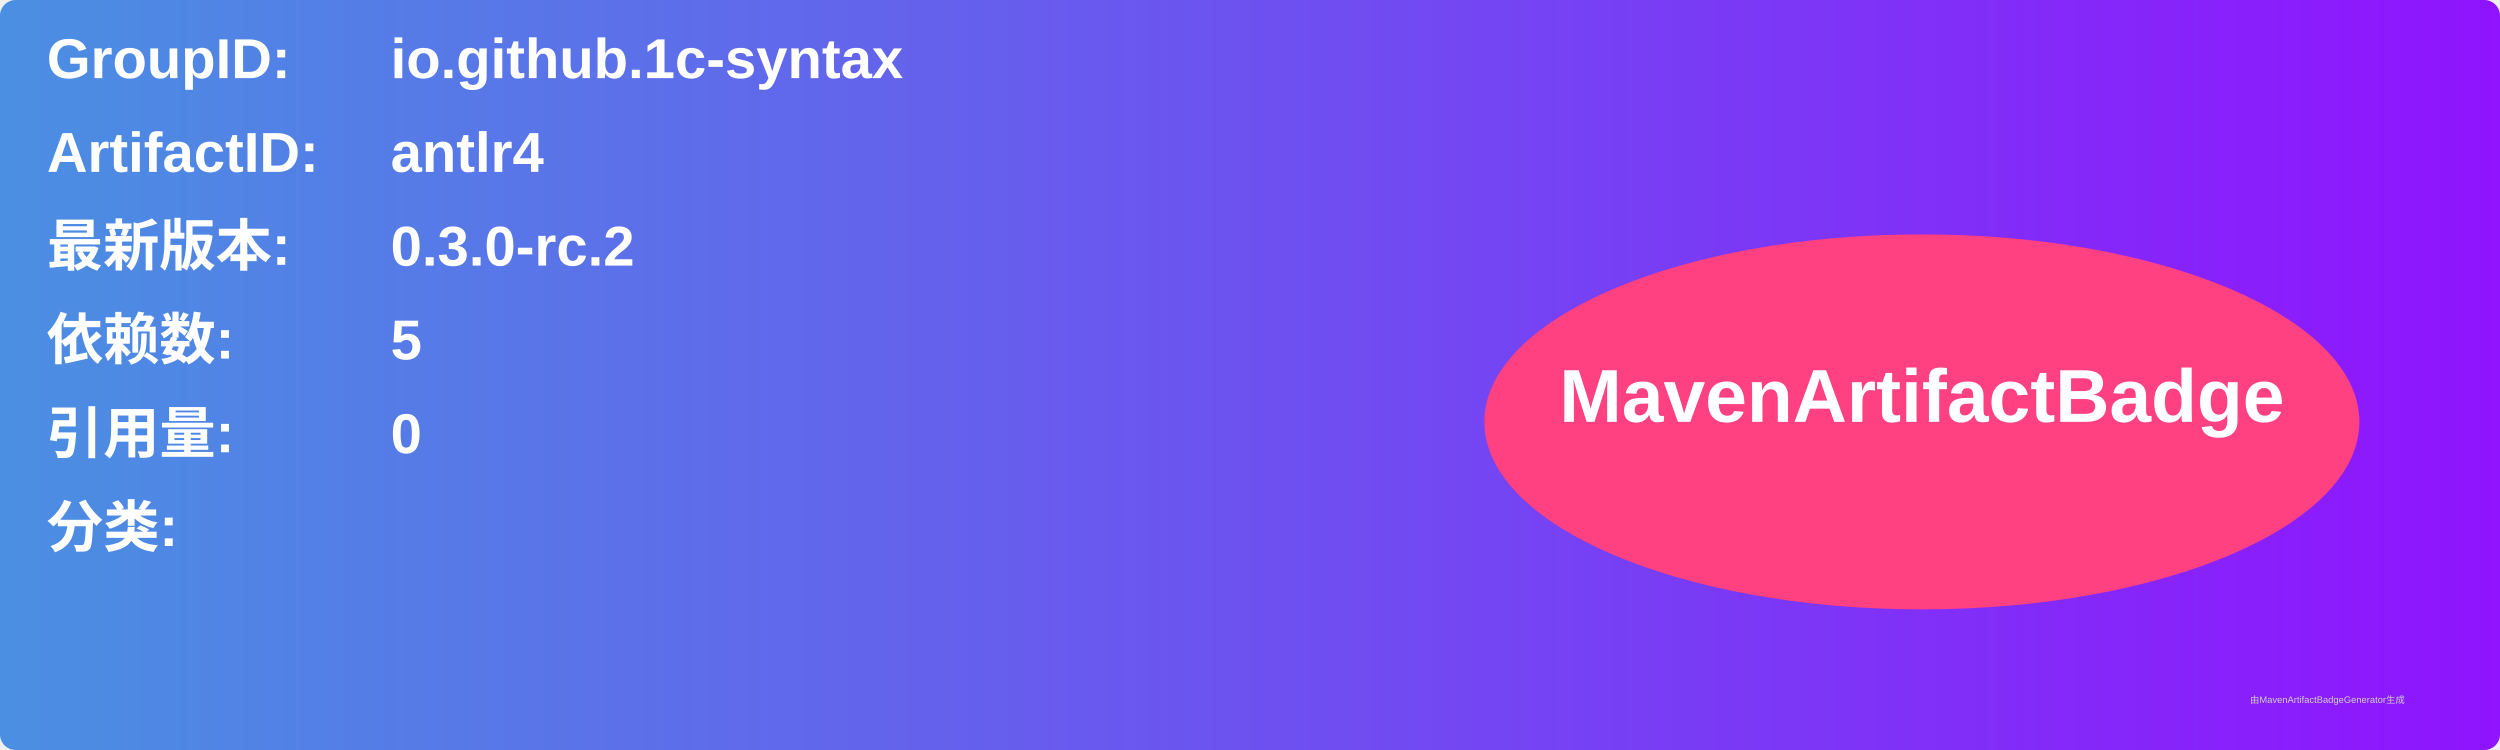
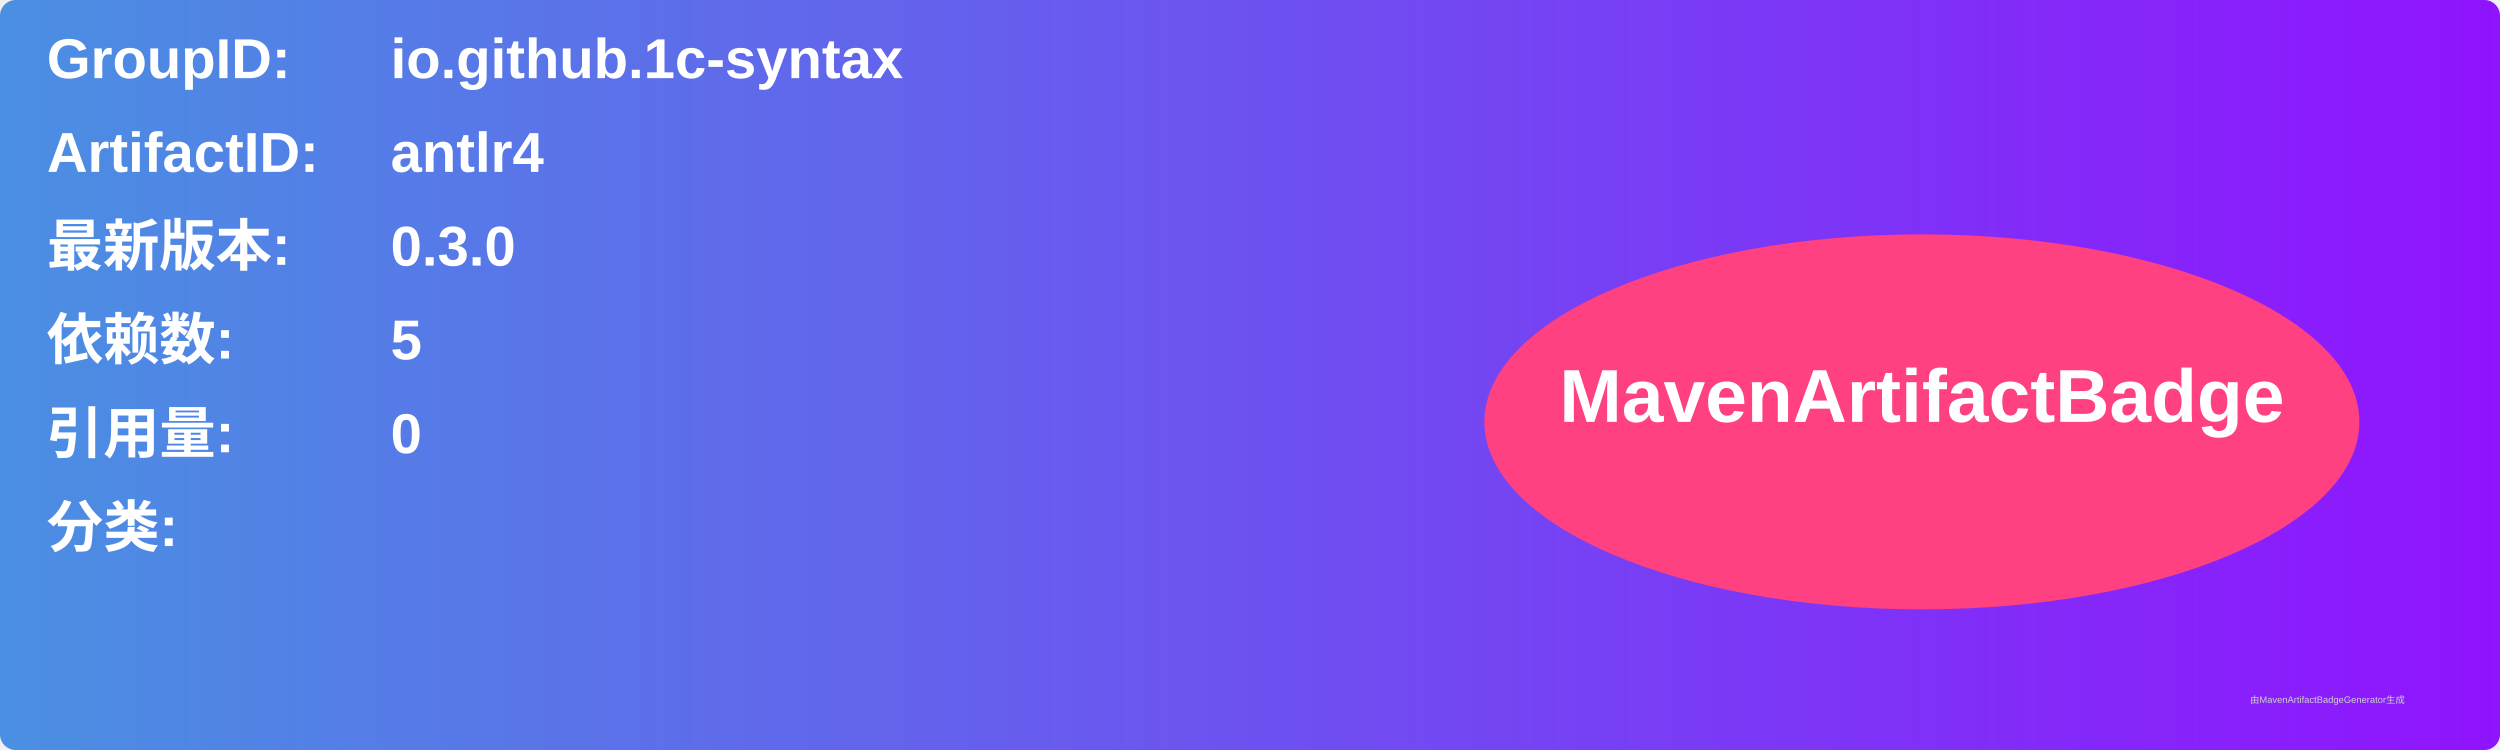
<svg xmlns="http://www.w3.org/2000/svg" width="800" height="240" viewBox="0 0 800 240">
  <linearGradient id="grad" x1="0%" y1="0%" x2="100%" y2="0%">
    <stop offset="0%" stop-color="#4a90e2" />
    <stop offset="100%" stop-color="#9013fe" />
  </linearGradient>
  <rect width="100%" height="100%" rx="5" ry="5" fill="url(#grad)" />
  <g transform="translate(15, 15)">
    <text x="0" y="10" font-family="Arial" font-size="18" fill="white" font-weight="bold" width="260">GroupID:</text>
    <text x="110" y="10" font-family="Arial" font-size="18" fill="white" font-weight="bold" width="460">io.github.1c-syntax</text>
    <text x="0" y="40" font-family="Arial" font-size="18" fill="white" font-weight="bold" width="260">ArtifactID:</text>
    <text x="110" y="40" font-family="Arial" font-size="18" fill="white" font-weight="bold" width="460">antlr4</text>
    <text x="0" y="70" font-family="Arial" font-size="18" fill="white" font-weight="bold">最新版本:</text>
    <text x="110" y="70" font-family="Arial" font-size="18" fill="white" font-weight="bold">
-       <tspan font-weight="bold">0.3.0-rc.2</tspan>
+       <tspan font-weight="bold">0.3.0</tspan>
    </text>
    <text x="0" y="100" font-family="Arial" font-size="18" fill="white" font-weight="bold">依赖数: </text>
    <text x="110" y="100" font-family="Arial" font-size="18" fill="white">
      <tspan font-weight="bold">5</tspan>
    </text>
    <text x="0" y="130" font-family="Arial" font-size="18" fill="white" font-weight="bold">引用量: </text>
    <text x="110" y="130" font-family="Arial" font-size="18" fill="white">
      <tspan font-weight="bold">0</tspan>
    </text>
    <text x="0" y="160" font-family="Arial" font-size="18" fill="white" font-weight="bold">分类:</text>
    <text x="10" y="190" font-family="Arial" font-size="10" fill="white">
      <tspan font-weight="bold" />
    </text>
    <ellipse cx="600" cy="120" rx="140" ry="60" fill="#ff4081" />
    <text x="600" y="120" text-anchor="middle" font-family="Arial" font-size="24" fill="white" font-weight="bold">MavenArtifactBadge</text>
  </g>
  <text x="720" y="225" font-family="Arial" font-size="3" fill="#d0d0d0">由MavenArtifactBadgeGenerator生成</text>
</svg>
